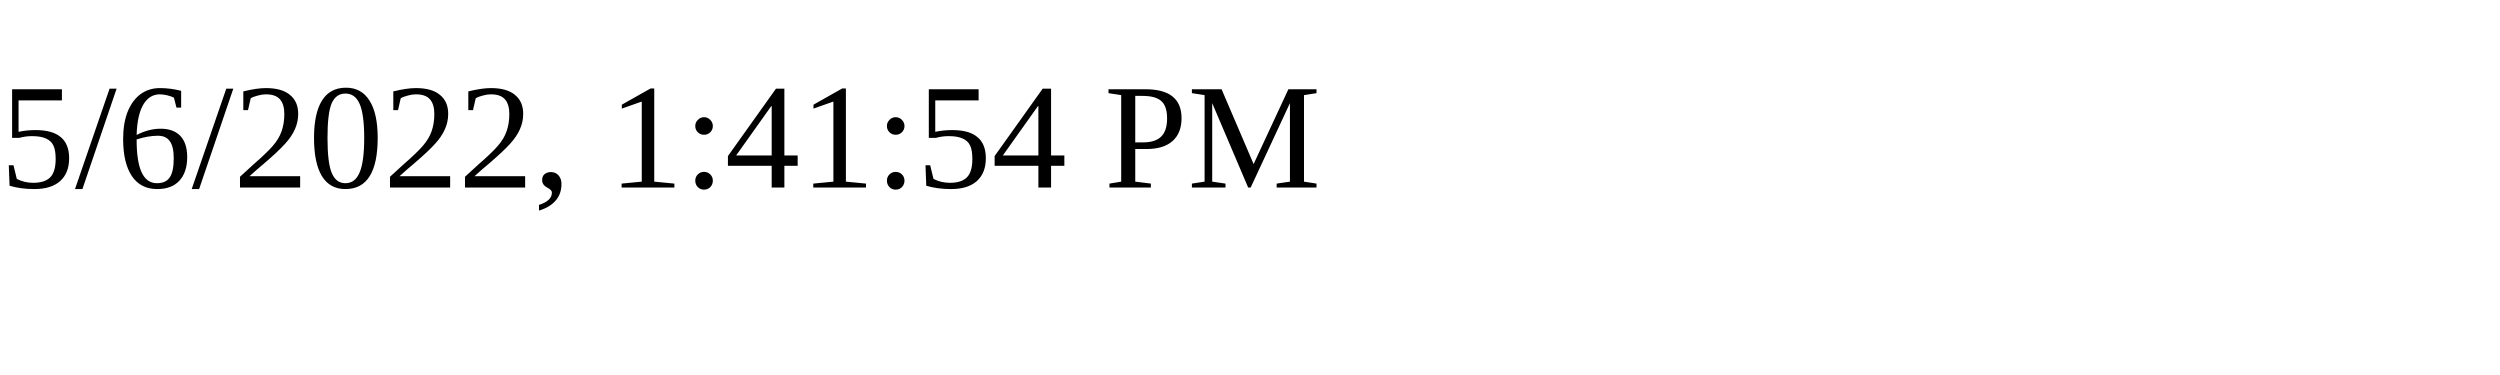
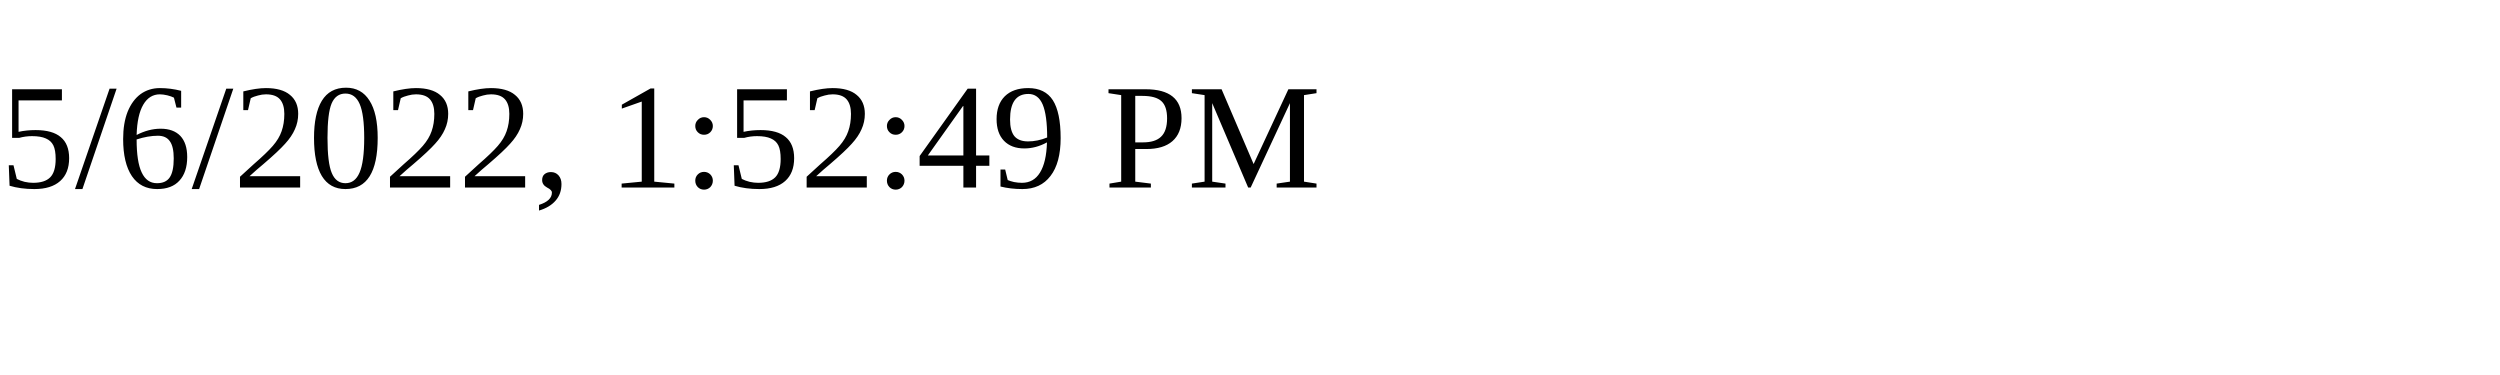
<svg xmlns="http://www.w3.org/2000/svg" height="30" width="200">
-   <text x="0" y="15">5/6/2022, 1:41:54 PM</text>
+   <text x="0" y="15">5/6/2022, 1:52:49 PM</text>
</svg>
